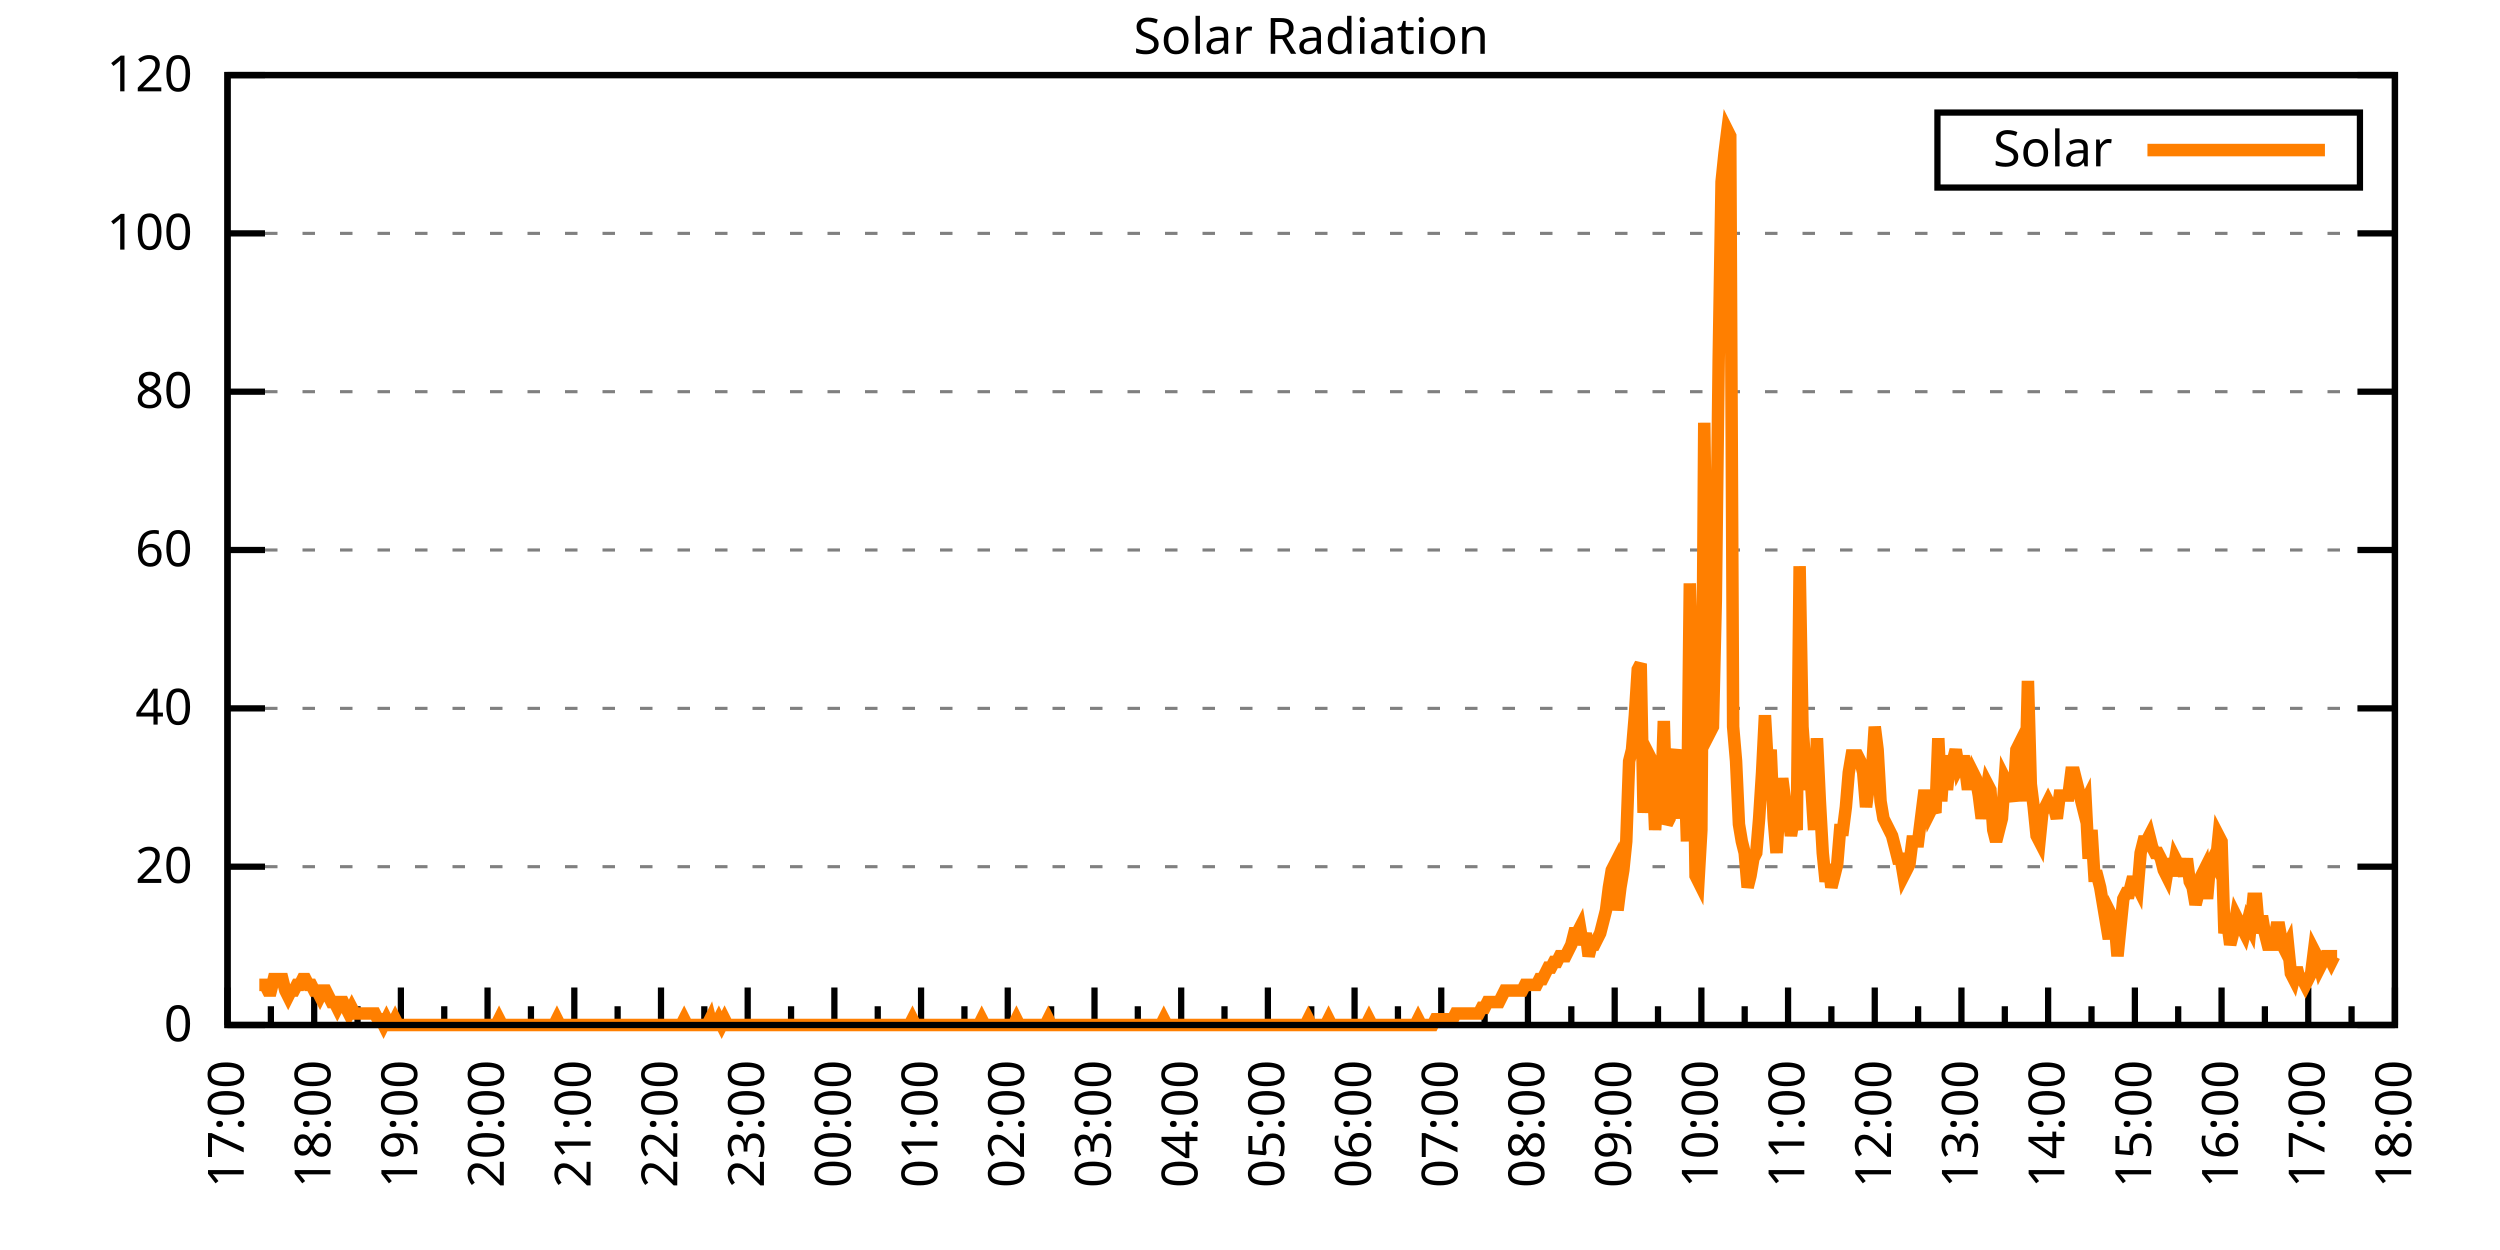
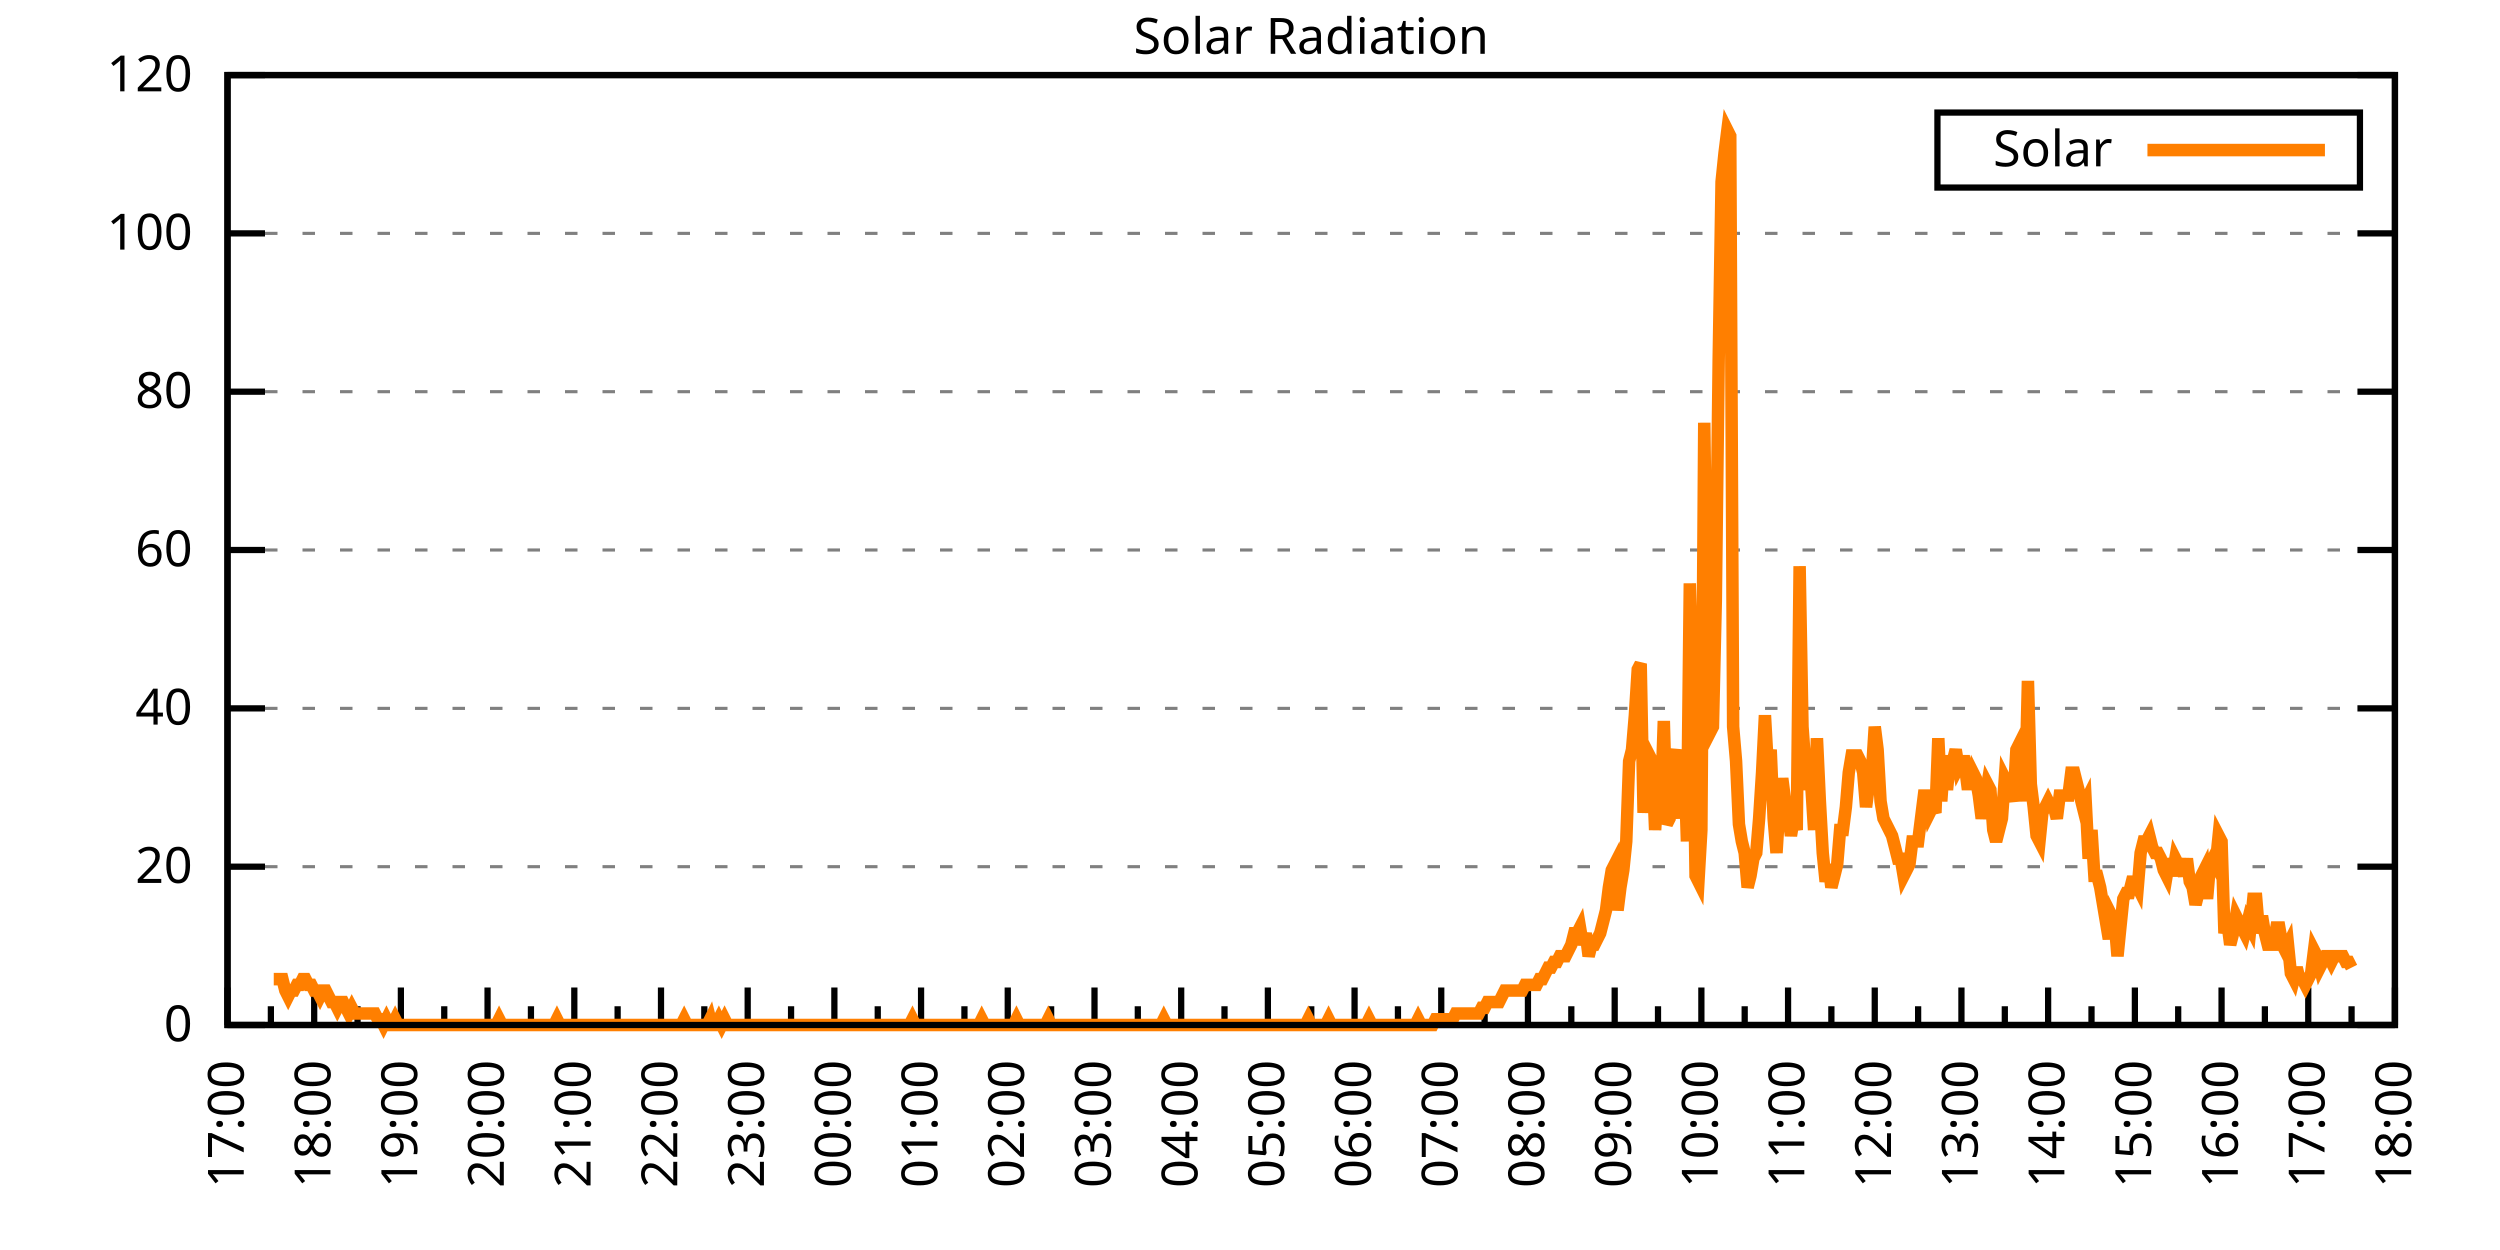
<svg xmlns="http://www.w3.org/2000/svg" xmlns:xlink="http://www.w3.org/1999/xlink" width="400" height="200" viewBox="0 0 400 200">
  <g id="gnuplot_canvas">
    <rect x="0" y="0" width="400" height="200" fill="none" />
    <defs>
      <circle id="gpDot" r="0.5" stroke-width="0.5" stroke="currentColor" />
      <path id="gpPt0" stroke-width="0.333" stroke="currentColor" d="M-1,0 h2 M0,-1 v2" />
      <path id="gpPt1" stroke-width="0.333" stroke="currentColor" d="M-1,-1 L1,1 M1,-1 L-1,1" />
      <path id="gpPt2" stroke-width="0.333" stroke="currentColor" d="M-1,0 L1,0 M0,-1 L0,1 M-1,-1 L1,1 M-1,1 L1,-1" />
      <rect id="gpPt3" stroke-width="0.333" stroke="currentColor" x="-1" y="-1" width="2" height="2" />
      <rect id="gpPt4" stroke-width="0.333" stroke="currentColor" fill="currentColor" x="-1" y="-1" width="2" height="2" />
      <circle id="gpPt5" stroke-width="0.333" stroke="currentColor" cx="0" cy="0" r="1" />
      <use xlink:href="#gpPt5" id="gpPt6" fill="currentColor" stroke="none" />
      <path id="gpPt7" stroke-width="0.333" stroke="currentColor" d="M0,-1.33 L-1.33,0.67 L1.33,0.67 z" />
      <use xlink:href="#gpPt7" id="gpPt8" fill="currentColor" stroke="none" />
      <use xlink:href="#gpPt7" id="gpPt9" stroke="currentColor" transform="rotate(180)" />
      <use xlink:href="#gpPt9" id="gpPt10" fill="currentColor" stroke="none" />
      <use xlink:href="#gpPt3" id="gpPt11" stroke="currentColor" transform="rotate(45)" />
      <use xlink:href="#gpPt11" id="gpPt12" fill="currentColor" stroke="none" />
      <path id="gpPt13" stroke-width="0.333" stroke="currentColor" d="M0,1.330 L1.265,0.411 L0.782,-1.067 L-0.782,-1.076 L-1.265,0.411 z" />
      <use xlink:href="#gpPt13" id="gpPt14" fill="currentColor" stroke="none" />
      <filter id="textbox" filterUnits="objectBoundingBox" x="0" y="0" height="1" width="1">
        <feFlood flood-color="white" flood-opacity="1" result="bgnd" />
        <feComposite in="SourceGraphic" in2="bgnd" operator="atop" />
      </filter>
      <filter id="greybox" filterUnits="objectBoundingBox" x="0" y="0" height="1" width="1">
        <feFlood flood-color="lightgrey" flood-opacity="1" result="grey" />
        <feComposite in="SourceGraphic" in2="grey" operator="atop" />
      </filter>
    </defs>
    <g fill="none" color="white" stroke="currentColor" stroke-width="1.00" stroke-linecap="butt" stroke-linejoin="miter">
</g>
    <g fill="none" color="black" stroke="currentColor" stroke-width="1.00" stroke-linecap="butt" stroke-linejoin="miter">
      <g stroke="none" shape-rendering="crispEdges">
        <polygon fill="rgb(255, 255, 255)" points="36.40,164.00 383.18,164.00 383.18,12.02 36.40,12.02 " />
      </g>
    </g>
    <g fill="none" color="black" stroke="currentColor" stroke-width="1.00" stroke-linecap="butt" stroke-linejoin="miter">
</g>
    <g fill="none" color="black" stroke="black" stroke-width="0.50" stroke-linecap="butt" stroke-linejoin="miter">
</g>
    <g fill="none" color="gray" stroke="currentColor" stroke-width="0.50" stroke-linecap="butt" stroke-linejoin="miter">
      <path stroke="gray" stroke-dasharray="2,4" class="gridline" d="M36.40,164.00 L383.19,164.00  " />
    </g>
    <g fill="none" color="gray" stroke="gray" stroke-width="1.00" stroke-linecap="butt" stroke-linejoin="miter">
</g>
    <g fill="none" color="black" stroke="currentColor" stroke-width="1.00" stroke-linecap="butt" stroke-linejoin="miter">
      <path stroke="black" d="M36.40,164.00 L42.40,164.00 M383.19,164.00 L377.19,164.00  " />
      <g transform="translate(30.80,166.60)" stroke="none" fill="black" font-family="Sans" font-size="8.00" text-anchor="end">
        <text>
          <tspan font-family="Sans"> 0</tspan>
        </text>
      </g>
    </g>
    <g fill="none" color="black" stroke="currentColor" stroke-width="1.00" stroke-linecap="butt" stroke-linejoin="miter">
</g>
    <g fill="none" color="black" stroke="black" stroke-width="0.50" stroke-linecap="butt" stroke-linejoin="miter">
</g>
    <g fill="none" color="gray" stroke="currentColor" stroke-width="0.50" stroke-linecap="butt" stroke-linejoin="miter">
      <path stroke="gray" stroke-dasharray="2,4" class="gridline" d="M36.40,138.67 L383.19,138.67  " />
    </g>
    <g fill="none" color="gray" stroke="gray" stroke-width="1.00" stroke-linecap="butt" stroke-linejoin="miter">
</g>
    <g fill="none" color="black" stroke="currentColor" stroke-width="1.00" stroke-linecap="butt" stroke-linejoin="miter">
      <path stroke="black" d="M36.40,138.67 L42.40,138.67 M383.19,138.67 L377.19,138.67  " />
      <g transform="translate(30.80,141.27)" stroke="none" fill="black" font-family="Sans" font-size="8.00" text-anchor="end">
        <text>
          <tspan font-family="Sans"> 20</tspan>
        </text>
      </g>
    </g>
    <g fill="none" color="black" stroke="currentColor" stroke-width="1.00" stroke-linecap="butt" stroke-linejoin="miter">
</g>
    <g fill="none" color="black" stroke="black" stroke-width="0.50" stroke-linecap="butt" stroke-linejoin="miter">
</g>
    <g fill="none" color="gray" stroke="currentColor" stroke-width="0.50" stroke-linecap="butt" stroke-linejoin="miter">
      <path stroke="gray" stroke-dasharray="2,4" class="gridline" d="M36.40,113.34 L383.19,113.34  " />
    </g>
    <g fill="none" color="gray" stroke="gray" stroke-width="1.00" stroke-linecap="butt" stroke-linejoin="miter">
</g>
    <g fill="none" color="black" stroke="currentColor" stroke-width="1.00" stroke-linecap="butt" stroke-linejoin="miter">
      <path stroke="black" d="M36.40,113.34 L42.40,113.34 M383.19,113.34 L377.19,113.34  " />
      <g transform="translate(30.80,115.94)" stroke="none" fill="black" font-family="Sans" font-size="8.00" text-anchor="end">
        <text>
          <tspan font-family="Sans"> 40</tspan>
        </text>
      </g>
    </g>
    <g fill="none" color="black" stroke="currentColor" stroke-width="1.00" stroke-linecap="butt" stroke-linejoin="miter">
</g>
    <g fill="none" color="black" stroke="black" stroke-width="0.50" stroke-linecap="butt" stroke-linejoin="miter">
</g>
    <g fill="none" color="gray" stroke="currentColor" stroke-width="0.50" stroke-linecap="butt" stroke-linejoin="miter">
      <path stroke="gray" stroke-dasharray="2,4" class="gridline" d="M36.40,88.00 L383.19,88.00  " />
    </g>
    <g fill="none" color="gray" stroke="gray" stroke-width="1.00" stroke-linecap="butt" stroke-linejoin="miter">
</g>
    <g fill="none" color="black" stroke="currentColor" stroke-width="1.00" stroke-linecap="butt" stroke-linejoin="miter">
      <path stroke="black" d="M36.40,88.00 L42.40,88.00 M383.19,88.00 L377.19,88.00  " />
      <g transform="translate(30.80,90.60)" stroke="none" fill="black" font-family="Sans" font-size="8.00" text-anchor="end">
        <text>
          <tspan font-family="Sans"> 60</tspan>
        </text>
      </g>
    </g>
    <g fill="none" color="black" stroke="currentColor" stroke-width="1.00" stroke-linecap="butt" stroke-linejoin="miter">
</g>
    <g fill="none" color="black" stroke="black" stroke-width="0.50" stroke-linecap="butt" stroke-linejoin="miter">
</g>
    <g fill="none" color="gray" stroke="currentColor" stroke-width="0.50" stroke-linecap="butt" stroke-linejoin="miter">
      <path stroke="gray" stroke-dasharray="2,4" class="gridline" d="M36.40,62.67 L383.19,62.67  " />
    </g>
    <g fill="none" color="gray" stroke="gray" stroke-width="1.00" stroke-linecap="butt" stroke-linejoin="miter">
</g>
    <g fill="none" color="black" stroke="currentColor" stroke-width="1.00" stroke-linecap="butt" stroke-linejoin="miter">
      <path stroke="black" d="M36.40,62.67 L42.40,62.67 M383.19,62.67 L377.19,62.67  " />
      <g transform="translate(30.80,65.27)" stroke="none" fill="black" font-family="Sans" font-size="8.00" text-anchor="end">
        <text>
          <tspan font-family="Sans"> 80</tspan>
        </text>
      </g>
    </g>
    <g fill="none" color="black" stroke="currentColor" stroke-width="1.00" stroke-linecap="butt" stroke-linejoin="miter">
</g>
    <g fill="none" color="black" stroke="black" stroke-width="0.50" stroke-linecap="butt" stroke-linejoin="miter">
</g>
    <g fill="none" color="gray" stroke="currentColor" stroke-width="0.50" stroke-linecap="butt" stroke-linejoin="miter">
      <path stroke="gray" stroke-dasharray="2,4" class="gridline" d="M36.40,37.34 L383.19,37.34  " />
    </g>
    <g fill="none" color="gray" stroke="gray" stroke-width="1.00" stroke-linecap="butt" stroke-linejoin="miter">
</g>
    <g fill="none" color="black" stroke="currentColor" stroke-width="1.00" stroke-linecap="butt" stroke-linejoin="miter">
      <path stroke="black" d="M36.40,37.34 L42.40,37.34 M383.19,37.34 L377.19,37.34  " />
      <g transform="translate(30.80,39.94)" stroke="none" fill="black" font-family="Sans" font-size="8.00" text-anchor="end">
        <text>
          <tspan font-family="Sans"> 100</tspan>
        </text>
      </g>
    </g>
    <g fill="none" color="black" stroke="currentColor" stroke-width="1.00" stroke-linecap="butt" stroke-linejoin="miter">
</g>
    <g fill="none" color="black" stroke="black" stroke-width="0.50" stroke-linecap="butt" stroke-linejoin="miter">
</g>
    <g fill="none" color="gray" stroke="currentColor" stroke-width="0.50" stroke-linecap="butt" stroke-linejoin="miter">
      <path stroke="gray" stroke-dasharray="2,4" class="gridline" d="M36.40,12.01 L383.19,12.01  " />
    </g>
    <g fill="none" color="gray" stroke="gray" stroke-width="1.00" stroke-linecap="butt" stroke-linejoin="miter">
</g>
    <g fill="none" color="black" stroke="currentColor" stroke-width="1.00" stroke-linecap="butt" stroke-linejoin="miter">
      <path stroke="black" d="M36.40,12.01 L42.40,12.01 M383.19,12.01 L377.19,12.01  " />
      <g transform="translate(30.80,14.61)" stroke="none" fill="black" font-family="Sans" font-size="8.00" text-anchor="end">
        <text>
          <tspan font-family="Sans"> 120</tspan>
        </text>
      </g>
    </g>
    <g fill="none" color="black" stroke="currentColor" stroke-width="1.00" stroke-linecap="butt" stroke-linejoin="miter">
      <path stroke="black" d="M36.40,164.00 L36.40,158.00  " />
      <g transform="translate(39.00,169.60) rotate(270)" stroke="none" fill="black" font-family="Sans" font-size="8.00" text-anchor="end">
        <text>
          <tspan font-family="Sans">17:00</tspan>
        </text>
      </g>
    </g>
    <g fill="none" color="black" stroke="currentColor" stroke-width="1.00" stroke-linecap="butt" stroke-linejoin="miter">
      <path stroke="black" d="M43.34,164.00 L43.34,161.00 M50.27,164.00 L50.27,158.00  " />
      <g transform="translate(52.87,169.60) rotate(270)" stroke="none" fill="black" font-family="Sans" font-size="8.00" text-anchor="end">
        <text>
          <tspan font-family="Sans">18:00</tspan>
        </text>
      </g>
    </g>
    <g fill="none" color="black" stroke="currentColor" stroke-width="1.00" stroke-linecap="butt" stroke-linejoin="miter">
      <path stroke="black" d="M57.21,164.00 L57.21,161.00 M64.14,164.00 L64.14,158.00  " />
      <g transform="translate(66.74,169.60) rotate(270)" stroke="none" fill="black" font-family="Sans" font-size="8.00" text-anchor="end">
        <text>
          <tspan font-family="Sans">19:00</tspan>
        </text>
      </g>
    </g>
    <g fill="none" color="black" stroke="currentColor" stroke-width="1.00" stroke-linecap="butt" stroke-linejoin="miter">
      <path stroke="black" d="M71.08,164.00 L71.08,161.00 M78.01,164.00 L78.01,158.00  " />
      <g transform="translate(80.61,169.60) rotate(270)" stroke="none" fill="black" font-family="Sans" font-size="8.00" text-anchor="end">
        <text>
          <tspan font-family="Sans">20:00</tspan>
        </text>
      </g>
    </g>
    <g fill="none" color="black" stroke="currentColor" stroke-width="1.00" stroke-linecap="butt" stroke-linejoin="miter">
      <path stroke="black" d="M84.95,164.00 L84.95,161.00 M91.89,164.00 L91.89,158.00  " />
      <g transform="translate(94.49,169.60) rotate(270)" stroke="none" fill="black" font-family="Sans" font-size="8.00" text-anchor="end">
        <text>
          <tspan font-family="Sans">21:00</tspan>
        </text>
      </g>
    </g>
    <g fill="none" color="black" stroke="currentColor" stroke-width="1.00" stroke-linecap="butt" stroke-linejoin="miter">
      <path stroke="black" d="M98.82,164.00 L98.82,161.00 M105.76,164.00 L105.76,158.00  " />
      <g transform="translate(108.36,169.60) rotate(270)" stroke="none" fill="black" font-family="Sans" font-size="8.00" text-anchor="end">
        <text>
          <tspan font-family="Sans">22:00</tspan>
        </text>
      </g>
    </g>
    <g fill="none" color="black" stroke="currentColor" stroke-width="1.00" stroke-linecap="butt" stroke-linejoin="miter">
      <path stroke="black" d="M112.69,164.00 L112.69,161.00 M119.63,164.00 L119.63,158.00  " />
      <g transform="translate(122.23,169.60) rotate(270)" stroke="none" fill="black" font-family="Sans" font-size="8.00" text-anchor="end">
        <text>
          <tspan font-family="Sans">23:00</tspan>
        </text>
      </g>
    </g>
    <g fill="none" color="black" stroke="currentColor" stroke-width="1.00" stroke-linecap="butt" stroke-linejoin="miter">
      <path stroke="black" d="M126.57,164.00 L126.57,161.00 M133.50,164.00 L133.50,158.00  " />
      <g transform="translate(136.10,169.60) rotate(270)" stroke="none" fill="black" font-family="Sans" font-size="8.00" text-anchor="end">
        <text>
          <tspan font-family="Sans">00:00</tspan>
        </text>
      </g>
    </g>
    <g fill="none" color="black" stroke="currentColor" stroke-width="1.00" stroke-linecap="butt" stroke-linejoin="miter">
      <path stroke="black" d="M140.44,164.00 L140.44,161.00 M147.37,164.00 L147.37,158.00  " />
      <g transform="translate(149.97,169.60) rotate(270)" stroke="none" fill="black" font-family="Sans" font-size="8.00" text-anchor="end">
        <text>
          <tspan font-family="Sans">01:00</tspan>
        </text>
      </g>
    </g>
    <g fill="none" color="black" stroke="currentColor" stroke-width="1.00" stroke-linecap="butt" stroke-linejoin="miter">
      <path stroke="black" d="M154.31,164.00 L154.31,161.00 M161.24,164.00 L161.24,158.00  " />
      <g transform="translate(163.84,169.60) rotate(270)" stroke="none" fill="black" font-family="Sans" font-size="8.00" text-anchor="end">
        <text>
          <tspan font-family="Sans">02:00</tspan>
        </text>
      </g>
    </g>
    <g fill="none" color="black" stroke="currentColor" stroke-width="1.00" stroke-linecap="butt" stroke-linejoin="miter">
      <path stroke="black" d="M168.18,164.00 L168.18,161.00 M175.12,164.00 L175.12,158.00  " />
      <g transform="translate(177.72,169.60) rotate(270)" stroke="none" fill="black" font-family="Sans" font-size="8.00" text-anchor="end">
        <text>
          <tspan font-family="Sans">03:00</tspan>
        </text>
      </g>
    </g>
    <g fill="none" color="black" stroke="currentColor" stroke-width="1.00" stroke-linecap="butt" stroke-linejoin="miter">
      <path stroke="black" d="M182.05,164.00 L182.05,161.00 M188.99,164.00 L188.99,158.00  " />
      <g transform="translate(191.59,169.60) rotate(270)" stroke="none" fill="black" font-family="Sans" font-size="8.00" text-anchor="end">
        <text>
          <tspan font-family="Sans">04:00</tspan>
        </text>
      </g>
    </g>
    <g fill="none" color="black" stroke="currentColor" stroke-width="1.00" stroke-linecap="butt" stroke-linejoin="miter">
      <path stroke="black" d="M195.92,164.00 L195.92,161.00 M202.86,164.00 L202.86,158.00  " />
      <g transform="translate(205.46,169.60) rotate(270)" stroke="none" fill="black" font-family="Sans" font-size="8.00" text-anchor="end">
        <text>
          <tspan font-family="Sans">05:00</tspan>
        </text>
      </g>
    </g>
    <g fill="none" color="black" stroke="currentColor" stroke-width="1.00" stroke-linecap="butt" stroke-linejoin="miter">
      <path stroke="black" d="M209.80,164.00 L209.80,161.00 M216.73,164.00 L216.73,158.00  " />
      <g transform="translate(219.33,169.60) rotate(270)" stroke="none" fill="black" font-family="Sans" font-size="8.00" text-anchor="end">
        <text>
          <tspan font-family="Sans">06:00</tspan>
        </text>
      </g>
    </g>
    <g fill="none" color="black" stroke="currentColor" stroke-width="1.00" stroke-linecap="butt" stroke-linejoin="miter">
      <path stroke="black" d="M223.67,164.00 L223.67,161.00 M230.60,164.00 L230.60,158.00  " />
      <g transform="translate(233.20,169.60) rotate(270)" stroke="none" fill="black" font-family="Sans" font-size="8.00" text-anchor="end">
        <text>
          <tspan font-family="Sans">07:00</tspan>
        </text>
      </g>
    </g>
    <g fill="none" color="black" stroke="currentColor" stroke-width="1.00" stroke-linecap="butt" stroke-linejoin="miter">
      <path stroke="black" d="M237.54,164.00 L237.54,161.00 M244.47,164.00 L244.47,158.00  " />
      <g transform="translate(247.07,169.60) rotate(270)" stroke="none" fill="black" font-family="Sans" font-size="8.00" text-anchor="end">
        <text>
          <tspan font-family="Sans">08:00</tspan>
        </text>
      </g>
    </g>
    <g fill="none" color="black" stroke="currentColor" stroke-width="1.00" stroke-linecap="butt" stroke-linejoin="miter">
      <path stroke="black" d="M251.41,164.00 L251.41,161.00 M258.35,164.00 L258.35,158.00  " />
      <g transform="translate(260.95,169.60) rotate(270)" stroke="none" fill="black" font-family="Sans" font-size="8.00" text-anchor="end">
        <text>
          <tspan font-family="Sans">09:00</tspan>
        </text>
      </g>
    </g>
    <g fill="none" color="black" stroke="currentColor" stroke-width="1.00" stroke-linecap="butt" stroke-linejoin="miter">
      <path stroke="black" d="M265.28,164.00 L265.28,161.00 M272.22,164.00 L272.22,158.00  " />
      <g transform="translate(274.82,169.60) rotate(270)" stroke="none" fill="black" font-family="Sans" font-size="8.00" text-anchor="end">
        <text>
          <tspan font-family="Sans">10:00</tspan>
        </text>
      </g>
    </g>
    <g fill="none" color="black" stroke="currentColor" stroke-width="1.00" stroke-linecap="butt" stroke-linejoin="miter">
      <path stroke="black" d="M279.15,164.00 L279.15,161.00 M286.09,164.00 L286.09,158.00  " />
      <g transform="translate(288.69,169.60) rotate(270)" stroke="none" fill="black" font-family="Sans" font-size="8.00" text-anchor="end">
        <text>
          <tspan font-family="Sans">11:00</tspan>
        </text>
      </g>
    </g>
    <g fill="none" color="black" stroke="currentColor" stroke-width="1.00" stroke-linecap="butt" stroke-linejoin="miter">
      <path stroke="black" d="M293.02,164.00 L293.02,161.00 M299.96,164.00 L299.96,158.00  " />
      <g transform="translate(302.56,169.60) rotate(270)" stroke="none" fill="black" font-family="Sans" font-size="8.00" text-anchor="end">
        <text>
          <tspan font-family="Sans">12:00</tspan>
        </text>
      </g>
    </g>
    <g fill="none" color="black" stroke="currentColor" stroke-width="1.00" stroke-linecap="butt" stroke-linejoin="miter">
      <path stroke="black" d="M306.90,164.00 L306.90,161.00 M313.83,164.00 L313.83,158.00  " />
      <g transform="translate(316.43,169.60) rotate(270)" stroke="none" fill="black" font-family="Sans" font-size="8.00" text-anchor="end">
        <text>
          <tspan font-family="Sans">13:00</tspan>
        </text>
      </g>
    </g>
    <g fill="none" color="black" stroke="currentColor" stroke-width="1.00" stroke-linecap="butt" stroke-linejoin="miter">
      <path stroke="black" d="M320.77,164.00 L320.77,161.00 M327.70,164.00 L327.70,158.00  " />
      <g transform="translate(330.30,169.60) rotate(270)" stroke="none" fill="black" font-family="Sans" font-size="8.00" text-anchor="end">
        <text>
          <tspan font-family="Sans">14:00</tspan>
        </text>
      </g>
    </g>
    <g fill="none" color="black" stroke="currentColor" stroke-width="1.00" stroke-linecap="butt" stroke-linejoin="miter">
      <path stroke="black" d="M334.64,164.00 L334.64,161.00 M341.58,164.00 L341.58,158.00  " />
      <g transform="translate(344.18,169.60) rotate(270)" stroke="none" fill="black" font-family="Sans" font-size="8.00" text-anchor="end">
        <text>
          <tspan font-family="Sans">15:00</tspan>
        </text>
      </g>
    </g>
    <g fill="none" color="black" stroke="currentColor" stroke-width="1.00" stroke-linecap="butt" stroke-linejoin="miter">
      <path stroke="black" d="M348.51,164.00 L348.51,161.00 M355.45,164.00 L355.45,158.00  " />
      <g transform="translate(358.05,169.60) rotate(270)" stroke="none" fill="black" font-family="Sans" font-size="8.00" text-anchor="end">
        <text>
          <tspan font-family="Sans">16:00</tspan>
        </text>
      </g>
    </g>
    <g fill="none" color="black" stroke="currentColor" stroke-width="1.00" stroke-linecap="butt" stroke-linejoin="miter">
      <path stroke="black" d="M362.38,164.00 L362.38,161.00 M369.32,164.00 L369.32,158.00  " />
      <g transform="translate(371.92,169.60) rotate(270)" stroke="none" fill="black" font-family="Sans" font-size="8.00" text-anchor="end">
        <text>
          <tspan font-family="Sans">17:00</tspan>
        </text>
      </g>
    </g>
    <g fill="none" color="black" stroke="currentColor" stroke-width="1.00" stroke-linecap="butt" stroke-linejoin="miter">
      <path stroke="black" d="M376.25,164.00 L376.25,161.00 M383.19,164.00 L383.19,158.00  " />
      <g transform="translate(385.79,169.60) rotate(270)" stroke="none" fill="black" font-family="Sans" font-size="8.00" text-anchor="end">
        <text>
          <tspan font-family="Sans">18:00</tspan>
        </text>
      </g>
    </g>
    <g fill="none" color="black" stroke="currentColor" stroke-width="1.00" stroke-linecap="butt" stroke-linejoin="miter">
</g>
    <g fill="none" color="black" stroke="currentColor" stroke-width="1.00" stroke-linecap="butt" stroke-linejoin="miter">
      <path stroke="black" d="M36.40,12.01 L36.40,164.00 L383.19,164.00 L383.19,12.01 L36.40,12.01 Z  " />
    </g>
    <g fill="none" color="black" stroke="currentColor" stroke-width="1.00" stroke-linecap="butt" stroke-linejoin="miter">
      <g transform="translate(6.80,88.01) rotate(270)" stroke="none" fill="black" font-family="Sans" font-size="8.00" text-anchor="middle">
        <text />
      </g>
    </g>
    <g fill="none" color="black" stroke="currentColor" stroke-width="1.00" stroke-linecap="butt" stroke-linejoin="miter">
</g>
    <g fill="none" color="black" stroke="currentColor" stroke-width="1.00" stroke-linecap="butt" stroke-linejoin="miter">
      <path stroke="black" d="M309.99,30.01 L309.99,18.01 L377.59,18.01 L377.59,30.01 L309.99,30.01 Z  " />
    </g>
    <g id="Solar_Radiation_plot_1">
      <g fill="none" color="white" stroke="black" stroke-width="2.00" stroke-linecap="butt" stroke-linejoin="miter">
</g>
      <g fill="none" color="black" stroke="currentColor" stroke-width="2.00" stroke-linecap="butt" stroke-linejoin="miter">
        <g transform="translate(337.99,26.61)" stroke="none" fill="black" font-family="Sans" font-size="8.00" text-anchor="end">
          <text>
            <tspan font-family="Sans">Solar</tspan>
          </text>
        </g>
      </g>
      <g fill="none" color="black" stroke="currentColor" stroke-width="2.00" stroke-linecap="butt" stroke-linejoin="miter">
-         <path stroke="rgb(255, 127,   0)" d="M343.59,24.01 L371.99,24.01 M41.49,157.58 L41.95,157.58 L42.41,157.58 L42.87,158.49 L43.34,158.49 L43.80,156.66   L44.26,156.66 L44.72,156.66 L45.19,156.66 L45.65,158.49 L46.11,159.41 L46.57,158.49 L47.03,158.49 L47.50,157.58   L47.96,157.58 L48.42,156.66 L48.88,156.66 L49.35,157.58 L49.81,157.58 L50.27,158.49 L50.73,158.49 L51.20,159.41   L51.66,158.49 L52.12,158.49 L52.58,159.41 L53.05,160.33 L53.51,160.33 L53.97,161.25 L54.43,160.33 L54.90,160.33   L55.36,161.25 L55.82,162.16 L56.28,161.25 L56.75,162.16 L57.21,162.16 L57.67,162.16 L58.13,162.16 L58.59,162.16   L59.06,162.16 L59.52,162.16 L59.98,162.16 L60.44,163.08 L60.91,163.08 L61.37,164.00 L61.83,163.08 L62.29,164.00   L62.76,164.00 L63.22,163.08 L63.68,164.00 L64.14,164.00 L64.61,164.00 L65.07,164.00 L65.53,164.00 L65.99,164.00   L66.46,164.00 L66.92,164.00 L67.38,164.00 L67.84,164.00 L68.30,164.00 L68.77,164.00 L69.23,164.00 L69.69,164.00   L70.15,164.00 L70.62,164.00 L71.08,164.00 L71.54,164.00 L72.00,164.00 L72.47,164.00 L72.93,164.00 L73.39,164.00   L73.85,164.00 L74.32,164.00 L74.78,164.00 L75.24,164.00 L75.70,164.00 L76.17,164.00 L76.63,164.00 L77.09,164.00   L77.55,164.00 L78.01,164.00 L78.48,164.00 L78.94,164.00 L79.40,164.00 L79.86,163.08 L80.33,164.00 L80.79,164.00   L81.25,164.00 L81.71,164.00 L82.18,164.00 L82.64,164.00 L83.10,164.00 L83.56,164.00 L84.03,164.00 L84.49,164.00   L84.95,164.00 L85.41,164.00 L85.88,164.00 L86.34,164.00 L86.80,164.00 L87.26,164.00 L87.72,164.00 L88.19,164.00   L88.65,164.00 L89.11,163.08 L89.57,164.00 L90.04,164.00 L90.50,164.00 L90.96,164.00 L91.42,164.00 L91.89,164.00   L92.35,164.00 L92.81,164.00 L93.27,164.00 L93.74,164.00 L94.20,164.00 L94.66,164.00 L95.12,164.00 L95.59,164.00   L96.05,164.00 L96.51,164.00 L96.97,164.00 L97.44,164.00 L97.90,164.00 L98.36,164.00 L98.82,164.00 L99.28,164.00   L99.75,164.00 L100.21,164.00 L100.67,164.00 L101.13,164.00 L101.60,164.00 L102.06,164.00 L102.52,164.00 L102.98,164.00   L103.45,164.00 L103.91,164.00 L104.37,164.00 L104.83,164.00 L105.30,164.00 L105.76,164.00 L106.22,164.00 L106.68,164.00   L107.15,164.00 L107.61,164.00 L108.07,164.00 L108.53,164.00 L108.99,164.00 L109.46,163.08 L109.92,164.00 L110.38,164.00   L110.84,164.00 L111.31,164.00 L111.77,164.00 L112.23,164.00 L112.69,164.00 L113.16,164.00 L113.62,163.08 L113.85,164.00   L114.54,164.00 L115.01,163.08 L115.47,164.00 L115.93,163.08 L116.39,164.00 L116.86,164.00 L117.32,164.00 L117.78,164.00   L118.24,164.00 L118.70,164.00 L119.17,164.00 L119.63,164.00 L120.09,164.00 L120.55,164.00 L121.02,164.00 L121.48,164.00   L121.94,164.00 L122.40,164.00 L122.87,164.00 L123.33,164.00 L123.79,164.00 L124.25,164.00 L124.72,164.00 L125.18,164.00   L125.64,164.00 L126.10,164.00 L126.57,164.00 L127.03,164.00 L127.49,164.00 L127.95,164.00 L128.41,164.00 L128.88,164.00   L129.34,164.00 L129.80,164.00 L130.26,164.00 L130.73,164.00 L131.19,164.00 L131.65,164.00 L132.11,164.00 L132.58,164.00   L133.04,164.00 L133.50,164.00 L133.96,164.00 L134.43,164.00 L134.89,164.00 L135.35,164.00 L135.81,164.00 L136.28,164.00   L136.74,164.00 L137.20,164.00 L137.66,164.00 L138.13,164.00 L138.59,164.00 L139.05,164.00 L139.51,164.00 L139.97,164.00   L140.44,164.00 L140.90,164.00 L141.36,164.00 L141.82,164.00 L142.29,164.00 L142.75,164.00 L143.21,164.00 L143.67,164.00   L144.14,164.00 L144.60,164.00 L145.06,164.00 L145.52,164.00 L145.99,163.08 L146.45,164.00 L146.91,164.00 L147.37,164.00   L147.84,164.00 L148.30,164.00 L148.76,164.00 L149.22,164.00 L149.68,164.00 L150.15,164.00 L150.61,164.00 L151.07,164.00   L151.53,164.00 L152.00,164.00 L152.46,164.00 L152.92,164.00 L153.38,164.00 L153.85,164.00 L154.31,164.00 L154.77,164.00   L155.23,164.00 L155.70,164.00 L156.16,164.00 L156.62,164.00 L157.08,163.08 L157.55,164.00 L158.01,164.00 L158.47,164.00   L158.93,164.00 L159.39,164.00 L159.86,164.00 L160.32,164.00 L160.78,164.00 L161.24,164.00 L161.71,164.00 L162.17,164.00   L162.63,163.08 L163.09,164.00 L163.56,164.00 L164.02,164.00 L164.48,164.00 L164.94,164.00 L165.41,164.00 L165.87,164.00   L166.33,164.00 L166.79,164.00 L167.26,164.00 L167.72,163.08 L168.18,164.00 L168.64,164.00 L169.10,164.00 L169.57,164.00   L170.03,164.00 L170.49,164.00 L170.95,164.00 L171.42,164.00 L171.88,164.00 L172.34,164.00 L172.80,164.00 L173.27,164.00   L173.73,164.00 L174.19,164.00 L174.65,164.00 L175.12,164.00 L175.58,164.00 L176.04,164.00 L176.50,164.00 L176.97,164.00   L177.43,164.00 L177.89,164.00 L178.35,164.00 L178.82,164.00 L179.28,164.00 L179.74,164.00 L180.20,164.00 L180.66,164.00   L181.13,164.00 L181.59,164.00 L182.05,164.00 L182.51,164.00 L182.98,164.00 L183.44,164.00 L183.90,164.00 L184.36,164.00   L184.83,164.00 L185.29,164.00 L185.75,164.00 L186.21,163.08 L186.68,164.00 L187.14,164.00 L187.60,164.00 L188.06,164.00   L188.53,164.00 L188.99,164.00 L189.45,164.00 L189.91,164.00 L190.37,164.00 L190.84,164.00 L191.30,164.00 L191.76,164.00   L192.22,164.00 L192.69,164.00 L193.15,164.00 L193.61,164.00 L194.07,164.00 L194.54,164.00 L195.00,164.00 L195.46,164.00   L195.92,164.00 L196.39,164.00 L196.85,164.00 L197.31,164.00 L197.77,164.00 L198.24,164.00 L198.70,164.00 L199.16,164.00   L199.62,164.00 L200.08,164.00 L200.55,164.00 L201.01,164.00 L201.47,164.00 L201.93,164.00 L202.40,164.00 L202.86,164.00   L203.32,164.00 L203.78,164.00 L204.25,164.00 L204.71,164.00 L205.17,164.00 L205.63,164.00 L206.10,164.00 L206.56,164.00   L207.02,164.00 L207.48,164.00 L207.95,164.00 L208.41,164.00 L208.87,164.00 L209.33,163.08 L209.80,164.00 L210.26,164.00   L210.72,164.00 L211.18,164.00 L211.64,164.00 L212.11,164.00 L212.57,163.08 L213.03,164.00 L213.49,164.00 L213.96,164.00   L214.42,164.00 L214.88,164.00 L215.34,164.00 L215.81,164.00 L216.27,164.00 L216.73,164.00 L217.19,164.00 L217.66,164.00   L218.12,164.00 L218.58,164.00 L219.04,163.08 L219.51,164.00 L219.97,164.00 L220.43,164.00 L220.89,164.00 L221.35,164.00   L221.82,164.00 L222.28,164.00 L222.74,164.00 L223.20,164.00 L223.67,164.00 L224.13,164.00 L224.59,164.00 L225.05,164.00   L225.52,164.00 L225.98,164.00 L226.44,164.00 L226.90,163.08 L227.37,164.00 L227.83,164.00 L228.29,164.00 L228.75,164.00   L229.22,164.00 L229.68,163.08 L230.14,163.08 L230.60,163.08 L231.06,163.08 L231.53,163.08 L231.99,163.08 L232.45,163.08   L232.91,162.16 L233.38,162.16 L233.84,162.16 L234.30,162.16 L234.76,162.16 L235.23,162.16 L235.69,162.16 L236.15,162.16   L236.61,162.16 L237.08,161.25 L237.54,161.25 L238.00,160.33 L238.46,160.33 L238.93,160.33 L239.39,160.33 L239.85,160.33   L240.31,159.41 L240.77,158.49 L241.24,158.49 L241.70,158.49 L242.16,158.49 L242.62,158.49 L243.09,158.49 L243.55,158.49   L244.01,157.58 L244.47,157.58 L244.94,157.58 L245.40,157.58 L245.86,157.58 L246.32,156.66 L246.79,156.66 L247.25,155.74   L247.71,154.82 L248.17,154.82 L248.64,153.91 L249.10,153.91 L249.56,152.99 L250.02,152.99 L250.49,152.99 L250.95,152.07   L251.41,151.15 L251.87,149.32 L252.33,149.32 L252.80,148.40 L253.26,151.15 L253.72,149.32 L254.18,152.99 L254.65,151.15   L255.11,151.15 L255.57,150.23 L256.03,149.32 L256.50,147.48 L256.96,145.65 L257.42,141.98 L257.88,139.22 L258.35,138.30   L258.81,145.65 L259.27,141.98 L259.73,139.22 L260.20,134.63 L260.66,121.79 L261.12,119.95 L261.58,114.44 L262.04,107.10   L262.51,106.19 L262.97,130.05 L263.43,122.70 L263.89,120.87 L264.36,121.79 L264.82,132.80 L265.28,125.46 L265.74,129.13   L266.21,115.36 L266.67,131.88 L267.13,130.96 L267.59,121.79 L268.06,119.95 L268.52,125.46 L268.98,130.96 L269.44,119.95   L269.91,134.63 L270.37,93.34 L270.83,109.86 L271.29,140.14 L271.75,141.06 L272.22,132.80 L272.68,67.64 L273.14,103.43   L273.60,117.20 L274.07,116.28 L274.53,96.09 L274.99,57.55 L275.45,29.10 L275.92,24.51 L276.38,20.84 L276.84,21.76   L277.30,116.28 L277.77,121.79 L278.23,131.88 L278.69,134.63 L279.15,136.47 L279.62,141.98 L280.08,140.14 L280.54,137.39   L281.00,136.47 L281.46,130.96 L281.93,123.62 L282.39,114.44 L282.85,122.70 L283.31,119.95 L283.78,130.96 L284.24,136.47   L284.70,129.13 L285.16,124.54 L285.63,128.21 L286.09,130.05 L286.55,133.72 L287.01,130.96 L287.48,132.80 L287.94,90.59   L288.40,116.28 L288.86,122.70 L289.33,125.46 L289.79,125.46 L290.25,132.80 L290.71,118.12 L291.18,128.21 L291.64,136.47   L292.10,141.06 L292.56,138.30 L293.02,141.98 L293.49,140.14 L293.95,138.30 L294.41,132.80 L294.87,132.80 L295.34,129.13   L295.80,123.62 L296.26,120.87 L296.72,120.87 L297.19,120.87 L297.65,121.79 L298.11,123.62 L298.57,129.13 L299.04,125.46   L299.50,123.62 L299.96,116.28 L300.42,119.95 L300.89,128.21 L301.35,130.96 L301.81,131.88 L302.27,132.80 L302.73,133.72   L303.20,135.55 L303.66,137.39 L304.12,137.39 L304.58,140.14 L305.05,139.22 L305.51,138.30 L305.97,134.63 L306.43,134.63   L306.90,134.63 L307.36,130.96 L307.82,127.29 L308.28,127.29 L308.75,130.05 L309.21,129.13 L309.67,130.05 L310.13,118.12   L310.60,128.21 L311.06,121.79 L311.52,126.37 L311.98,121.79 L312.44,121.79 L312.91,119.95 L313.37,122.70 L313.83,121.79   L314.29,121.79 L314.76,125.46 L315.22,125.46 L315.68,123.62 L316.14,124.54 L316.61,127.29 L317.07,130.96 L317.53,128.21   L317.99,125.46 L318.46,126.37 L318.92,132.80 L319.38,134.63 L319.84,132.80 L320.31,130.96 L320.77,124.54 L321.23,125.46   L321.69,126.37 L322.15,128.21 L322.62,119.95 L323.08,119.03 L323.54,120.87 L324.00,128.21 L324.47,108.94 L324.93,125.46   L325.39,129.13 L325.85,133.72 L326.32,134.63 L326.78,130.05 L327.24,129.13 L327.70,128.21 L328.17,129.13 L328.63,129.13   L329.09,130.96 L329.55,127.29 L330.02,127.29 L330.48,127.29 L330.94,127.29 L331.40,123.62 L331.87,123.62 L332.33,125.46   L332.79,127.29 L333.25,129.13 L333.71,128.21 L334.18,137.39 L334.64,132.80 L335.10,140.14 L335.56,140.14 L336.03,141.98   L336.49,144.73 L336.95,147.48 L337.41,150.23 L337.88,146.56 L338.34,147.48 L338.80,152.99 L339.26,148.40 L339.73,143.81   L340.19,142.89 L340.65,142.89 L341.11,141.06 L341.58,141.06 L342.04,141.98 L342.50,136.47 L342.96,134.63 L343.42,134.63   L343.89,133.72 L344.35,135.55 L344.81,136.47 L345.27,136.47 L345.74,137.39 L346.20,139.22 L346.66,140.14 L347.12,137.39   L347.59,140.14 L348.05,137.39 L348.51,138.30 L348.97,138.30 L349.44,140.14 L349.90,137.39 L350.36,141.06 L350.82,141.98   L351.29,144.73 L351.75,142.89 L352.21,140.14 L352.67,139.22 L353.13,143.81 L353.60,138.30 L354.06,137.39 L354.52,138.30   L354.98,133.72 L355.45,134.63 L355.91,149.32 L356.37,147.48 L356.83,151.15 L357.30,149.32 L357.76,146.56 L358.22,147.48   L358.68,148.40 L359.15,149.32 L359.61,147.48 L360.07,148.40 L360.53,143.81 L361.00,143.81 L361.46,149.32 L361.92,146.56   L362.38,149.32 L362.84,151.15 L363.31,151.15 L363.77,151.15 L364.23,148.40 L364.69,148.40 L365.16,151.15 L365.62,152.07   L366.08,151.15 L366.54,155.74 L367.01,156.66 L367.47,154.82 L367.93,156.66 L368.39,156.66 L368.86,157.58 L369.32,156.66   L369.78,155.74 L370.24,152.07 L370.71,152.99 L371.17,154.82 L371.63,153.91 L372.09,152.99 L372.56,152.99 L373.02,153.91   L373.48,152.99 L373.94,152.99  " />
+         <path stroke="rgb(255, 127,   0)" d="M343.59,24.01 L371.99,24.01 M43.80,156.66 L44.26,156.66 L44.72,156.66 L45.19,156.66 L45.65,158.49 L46.11,159.41   L46.57,158.49 L47.03,158.49 L47.50,157.58 L47.96,157.58 L48.42,156.66 L48.88,156.66 L49.35,157.58 L49.81,157.58   L50.27,158.49 L50.73,158.49 L51.20,159.41 L51.66,158.49 L52.12,158.49 L52.58,159.41 L53.05,160.33 L53.51,160.33   L53.97,161.25 L54.43,160.33 L54.90,160.33 L55.36,161.25 L55.82,162.16 L56.28,161.25 L56.75,162.16 L57.21,162.16   L57.67,162.16 L58.13,162.16 L58.59,162.16 L59.06,162.16 L59.52,162.16 L59.98,162.16 L60.44,163.08 L60.91,163.08   L61.37,164.00 L61.83,163.08 L62.29,164.00 L62.76,164.00 L63.22,163.08 L63.68,164.00 L64.14,164.00 L64.61,164.00   L65.07,164.00 L65.53,164.00 L65.99,164.00 L66.46,164.00 L66.92,164.00 L67.38,164.00 L67.84,164.00 L68.30,164.00   L68.77,164.00 L69.23,164.00 L69.69,164.00 L70.15,164.00 L70.62,164.00 L71.08,164.00 L71.54,164.00 L72.00,164.00   L72.47,164.00 L72.93,164.00 L73.39,164.00 L73.85,164.00 L74.32,164.00 L74.78,164.00 L75.24,164.00 L75.70,164.00   L76.17,164.00 L76.63,164.00 L77.09,164.00 L77.55,164.00 L78.01,164.00 L78.48,164.00 L78.94,164.00 L79.40,164.00   L79.86,163.08 L80.33,164.00 L80.79,164.00 L81.25,164.00 L81.71,164.00 L82.18,164.00 L82.64,164.00 L83.10,164.00   L83.56,164.00 L84.03,164.00 L84.49,164.00 L84.95,164.00 L85.41,164.00 L85.88,164.00 L86.34,164.00 L86.80,164.00   L87.26,164.00 L87.72,164.00 L88.19,164.00 L88.65,164.00 L89.11,163.08 L89.57,164.00 L90.04,164.00 L90.50,164.00   L90.96,164.00 L91.42,164.00 L91.89,164.00 L92.35,164.00 L92.81,164.00 L93.27,164.00 L93.74,164.00 L94.20,164.00   L94.66,164.00 L95.12,164.00 L95.59,164.00 L96.05,164.00 L96.51,164.00 L96.97,164.00 L97.44,164.00 L97.90,164.00   L98.36,164.00 L98.82,164.00 L99.28,164.00 L99.75,164.00 L100.21,164.00 L100.67,164.00 L101.13,164.00 L101.60,164.00   L102.06,164.00 L102.52,164.00 L102.98,164.00 L103.45,164.00 L103.91,164.00 L104.37,164.00 L104.83,164.00 L105.30,164.00   L105.76,164.00 L106.22,164.00 L106.68,164.00 L107.15,164.00 L107.61,164.00 L108.07,164.00 L108.53,164.00 L108.99,164.00   L109.46,163.08 L109.92,164.00 L110.38,164.00 L110.84,164.00 L111.31,164.00 L111.77,164.00 L112.23,164.00 L112.69,164.00   L113.16,164.00 L113.62,163.08 L113.85,164.00 L114.54,164.00 L115.01,163.08 L115.47,164.00 L115.93,163.08 L116.39,164.00   L116.86,164.00 L117.32,164.00 L117.78,164.00 L118.24,164.00 L118.70,164.00 L119.17,164.00 L119.63,164.00 L120.09,164.00   L120.55,164.00 L121.02,164.00 L121.48,164.00 L121.94,164.00 L122.40,164.00 L122.87,164.00 L123.33,164.00 L123.79,164.00   L124.25,164.00 L124.72,164.00 L125.18,164.00 L125.64,164.00 L126.10,164.00 L126.57,164.00 L127.03,164.00 L127.49,164.00   L127.95,164.00 L128.41,164.00 L128.88,164.00 L129.34,164.00 L129.80,164.00 L130.26,164.00 L130.73,164.00 L131.19,164.00   L131.65,164.00 L132.11,164.00 L132.58,164.00 L133.04,164.00 L133.50,164.00 L133.96,164.00 L134.43,164.00 L134.89,164.00   L135.35,164.00 L135.81,164.00 L136.28,164.00 L136.74,164.00 L137.20,164.00 L137.66,164.00 L138.13,164.00 L138.59,164.00   L139.05,164.00 L139.51,164.00 L139.97,164.00 L140.44,164.00 L140.90,164.00 L141.36,164.00 L141.82,164.00 L142.29,164.00   L142.75,164.00 L143.21,164.00 L143.67,164.00 L144.14,164.00 L144.60,164.00 L145.06,164.00 L145.52,164.00 L145.99,163.08   L146.45,164.00 L146.91,164.00 L147.37,164.00 L147.84,164.00 L148.30,164.00 L148.76,164.00 L149.22,164.00 L149.68,164.00   L150.15,164.00 L150.61,164.00 L151.07,164.00 L151.53,164.00 L152.00,164.00 L152.46,164.00 L152.92,164.00 L153.38,164.00   L153.85,164.00 L154.31,164.00 L154.77,164.00 L155.23,164.00 L155.70,164.00 L156.16,164.00 L156.62,164.00 L157.08,163.08   L157.55,164.00 L158.01,164.00 L158.47,164.00 L158.93,164.00 L159.39,164.00 L159.86,164.00 L160.32,164.00 L160.78,164.00   L161.24,164.00 L161.71,164.00 L162.17,164.00 L162.63,163.08 L163.09,164.00 L163.56,164.00 L164.02,164.00 L164.48,164.00   L164.94,164.00 L165.41,164.00 L165.87,164.00 L166.33,164.00 L166.79,164.00 L167.26,164.00 L167.72,163.08 L168.18,164.00   L168.64,164.00 L169.10,164.00 L169.57,164.00 L170.03,164.00 L170.49,164.00 L170.95,164.00 L171.42,164.00 L171.88,164.00   L172.34,164.00 L172.80,164.00 L173.27,164.00 L173.73,164.00 L174.19,164.00 L174.65,164.00 L175.12,164.00 L175.58,164.00   L176.04,164.00 L176.50,164.00 L176.97,164.00 L177.43,164.00 L177.89,164.00 L178.35,164.00 L178.82,164.00 L179.28,164.00   L179.74,164.00 L180.20,164.00 L180.66,164.00 L181.13,164.00 L181.59,164.00 L182.05,164.00 L182.51,164.00 L182.98,164.00   L183.44,164.00 L183.90,164.00 L184.36,164.00 L184.83,164.00 L185.29,164.00 L185.75,164.00 L186.21,163.08 L186.68,164.00   L187.14,164.00 L187.60,164.00 L188.06,164.00 L188.53,164.00 L188.99,164.00 L189.45,164.00 L189.91,164.00 L190.37,164.00   L190.84,164.00 L191.30,164.00 L191.76,164.00 L192.22,164.00 L192.69,164.00 L193.15,164.00 L193.61,164.00 L194.07,164.00   L194.54,164.00 L195.00,164.00 L195.46,164.00 L195.92,164.00 L196.39,164.00 L196.85,164.00 L197.31,164.00 L197.77,164.00   L198.24,164.00 L198.70,164.00 L199.16,164.00 L199.62,164.00 L200.08,164.00 L200.55,164.00 L201.01,164.00 L201.47,164.00   L201.93,164.00 L202.40,164.00 L202.86,164.00 L203.32,164.00 L203.78,164.00 L204.25,164.00 L204.71,164.00 L205.17,164.00   L205.63,164.00 L206.10,164.00 L206.56,164.00 L207.02,164.00 L207.48,164.00 L207.95,164.00 L208.41,164.00 L208.87,164.00   L209.33,163.08 L209.80,164.00 L210.26,164.00 L210.72,164.00 L211.18,164.00 L211.64,164.00 L212.11,164.00 L212.57,163.08   L213.03,164.00 L213.49,164.00 L213.96,164.00 L214.42,164.00 L214.88,164.00 L215.34,164.00 L215.81,164.00 L216.27,164.00   L216.73,164.00 L217.19,164.00 L217.66,164.00 L218.12,164.00 L218.58,164.00 L219.04,163.08 L219.51,164.00 L219.97,164.00   L220.43,164.00 L220.89,164.00 L221.35,164.00 L221.82,164.00 L222.28,164.00 L222.74,164.00 L223.20,164.00 L223.67,164.00   L224.13,164.00 L224.59,164.00 L225.05,164.00 L225.52,164.00 L225.98,164.00 L226.44,164.00 L226.90,163.08 L227.37,164.00   L227.83,164.00 L228.29,164.00 L228.75,164.00 L229.22,164.00 L229.68,163.08 L230.14,163.08 L230.60,163.08 L231.06,163.08   L231.53,163.08 L231.99,163.08 L232.45,163.08 L232.91,162.16 L233.38,162.16 L233.84,162.16 L234.30,162.16 L234.76,162.16   L235.23,162.16 L235.69,162.16 L236.15,162.16 L236.61,162.16 L237.08,161.25 L237.54,161.25 L238.00,160.33 L238.46,160.33   L238.93,160.33 L239.39,160.33 L239.85,160.33 L240.31,159.41 L240.77,158.49 L241.24,158.49 L241.70,158.49 L242.16,158.49   L242.62,158.49 L243.09,158.49 L243.55,158.49 L244.01,157.58 L244.47,157.58 L244.94,157.58 L245.40,157.58 L245.86,157.58   L246.32,156.66 L246.79,156.66 L247.25,155.74 L247.71,154.82 L248.17,154.82 L248.64,153.91 L249.10,153.91 L249.56,152.99   L250.02,152.99 L250.49,152.99 L250.95,152.07 L251.41,151.15 L251.87,149.32 L252.33,149.32 L252.80,148.40 L253.26,151.15   L253.72,149.32 L254.18,152.99 L254.65,151.15 L255.11,151.15 L255.57,150.23 L256.03,149.32 L256.50,147.48 L256.96,145.65   L257.42,141.98 L257.88,139.22 L258.35,138.30 L258.81,145.65 L259.27,141.98 L259.73,139.22 L260.20,134.63 L260.66,121.79   L261.12,119.95 L261.58,114.44 L262.04,107.10 L262.51,106.19 L262.97,130.05 L263.43,122.70 L263.89,120.87 L264.36,121.79   L264.82,132.80 L265.28,125.46 L265.74,129.13 L266.21,115.36 L266.67,131.88 L267.13,130.96 L267.59,121.79 L268.06,119.95   L268.52,125.46 L268.98,130.96 L269.44,119.95 L269.91,134.63 L270.37,93.34 L270.83,109.86 L271.29,140.14 L271.75,141.06   L272.22,132.80 L272.68,67.64 L273.14,103.43 L273.60,117.20 L274.07,116.28 L274.53,96.09 L274.99,57.55 L275.45,29.10   L275.92,24.51 L276.38,20.84 L276.84,21.76 L277.30,116.28 L277.77,121.79 L278.23,131.88 L278.69,134.63 L279.15,136.47   L279.62,141.98 L280.08,140.14 L280.54,137.39 L281.00,136.47 L281.46,130.96 L281.93,123.62 L282.39,114.44 L282.85,122.70   L283.31,119.95 L283.78,130.96 L284.24,136.47 L284.70,129.13 L285.16,124.54 L285.63,128.21 L286.09,130.05 L286.55,133.72   L287.01,130.96 L287.48,132.80 L287.94,90.59 L288.40,116.28 L288.86,122.70 L289.33,125.46 L289.79,125.46 L290.25,132.80   L290.71,118.12 L291.18,128.21 L291.64,136.47 L292.10,141.06 L292.56,138.30 L293.02,141.98 L293.49,140.14 L293.95,138.30   L294.41,132.80 L294.87,132.80 L295.34,129.13 L295.80,123.62 L296.26,120.87 L296.72,120.87 L297.19,120.87 L297.65,121.79   L298.11,123.62 L298.57,129.13 L299.04,125.46 L299.50,123.62 L299.96,116.28 L300.42,119.95 L300.89,128.21 L301.35,130.96   L301.81,131.88 L302.27,132.80 L302.73,133.72 L303.20,135.55 L303.66,137.39 L304.12,137.39 L304.58,140.14 L305.05,139.22   L305.51,138.30 L305.97,134.63 L306.43,134.63 L306.90,134.63 L307.36,130.96 L307.82,127.29 L308.28,127.29 L308.75,130.05   L309.21,129.13 L309.67,130.05 L310.13,118.12 L310.60,128.21 L311.06,121.79 L311.52,126.37 L311.98,121.79 L312.44,121.79   L312.91,119.95 L313.37,122.70 L313.83,121.79 L314.29,121.79 L314.76,125.46 L315.22,125.46 L315.68,123.62 L316.14,124.54   L316.61,127.29 L317.07,130.96 L317.53,128.21 L317.99,125.46 L318.46,126.37 L318.92,132.80 L319.38,134.63 L319.84,132.80   L320.31,130.96 L320.77,124.54 L321.23,125.46 L321.69,126.37 L322.15,128.21 L322.62,119.95 L323.08,119.03 L323.54,120.87   L324.00,128.21 L324.47,108.94 L324.93,125.46 L325.39,129.13 L325.85,133.72 L326.32,134.63 L326.78,130.05 L327.24,129.13   L327.70,128.21 L328.17,129.13 L328.63,129.13 L329.09,130.96 L329.55,127.29 L330.02,127.29 L330.48,127.29 L330.94,127.29   L331.40,123.62 L331.87,123.62 L332.33,125.46 L332.79,127.29 L333.25,129.13 L333.71,128.21 L334.18,137.39 L334.64,132.80   L335.10,140.14 L335.56,140.14 L336.03,141.98 L336.49,144.73 L336.95,147.48 L337.41,150.23 L337.88,146.56 L338.34,147.48   L338.80,152.99 L339.26,148.40 L339.73,143.81 L340.19,142.89 L340.65,142.89 L341.11,141.06 L341.58,141.06 L342.04,141.98   L342.50,136.47 L342.96,134.63 L343.42,134.63 L343.89,133.72 L344.35,135.55 L344.81,136.47 L345.27,136.47 L345.74,137.39   L346.20,139.22 L346.66,140.14 L347.12,137.39 L347.59,140.14 L348.05,137.39 L348.51,138.30 L348.97,138.30 L349.44,140.14   L349.90,137.39 L350.36,141.06 L350.82,141.98 L351.29,144.73 L351.75,142.89 L352.21,140.14 L352.67,139.22 L353.13,143.81   L353.60,138.30 L354.06,137.39 L354.52,138.30 L354.98,133.72 L355.45,134.63 L355.91,149.32 L356.37,147.48 L356.83,151.15   L357.30,149.32 L357.76,146.56 L358.22,147.48 L358.68,148.40 L359.15,149.32 L359.61,147.48 L360.07,148.40 L360.53,143.81   L361.00,143.81 L361.46,149.32 L361.92,146.56 L362.38,149.32 L362.84,151.15 L363.31,151.15 L363.77,151.15 L364.23,148.40   L364.69,148.40 L365.16,151.15 L365.62,152.07 L366.08,151.15 L366.54,155.74 L367.01,156.66 L367.47,154.82 L367.93,156.66   L368.39,156.66 L368.86,157.58 L369.32,156.66 L369.78,155.74 L370.24,152.07 L370.71,152.99 L371.17,154.82 L371.63,153.91   L372.09,152.99 L372.56,152.99 L373.02,153.91 L373.48,152.99 L373.94,152.99 L374.40,152.99 L374.87,152.99 L375.33,153.91   L375.79,153.91 L376.25,154.82  " />
      </g>
    </g>
    <g fill="none" color="black" stroke="currentColor" stroke-width="2.00" stroke-linecap="butt" stroke-linejoin="miter">
</g>
    <g fill="none" color="black" stroke="black" stroke-width="1.00" stroke-linecap="butt" stroke-linejoin="miter">
</g>
    <g fill="none" color="black" stroke="currentColor" stroke-width="1.00" stroke-linecap="butt" stroke-linejoin="miter">
      <path stroke="black" d="M36.40,12.01 L36.40,164.00 L383.19,164.00 L383.19,12.01 L36.40,12.01 Z  " />
    </g>
    <g fill="none" color="black" stroke="currentColor" stroke-width="1.00" stroke-linecap="butt" stroke-linejoin="miter">
      <g transform="translate(209.79,8.61)" stroke="none" fill="black" font-family="Sans" font-size="8.00" text-anchor="middle">
        <text>
          <tspan font-family="Sans">Solar Radiation</tspan>
        </text>
      </g>
    </g>
    <g fill="none" color="black" stroke="currentColor" stroke-width="1.00" stroke-linecap="butt" stroke-linejoin="miter">
</g>
  </g>
</svg>
